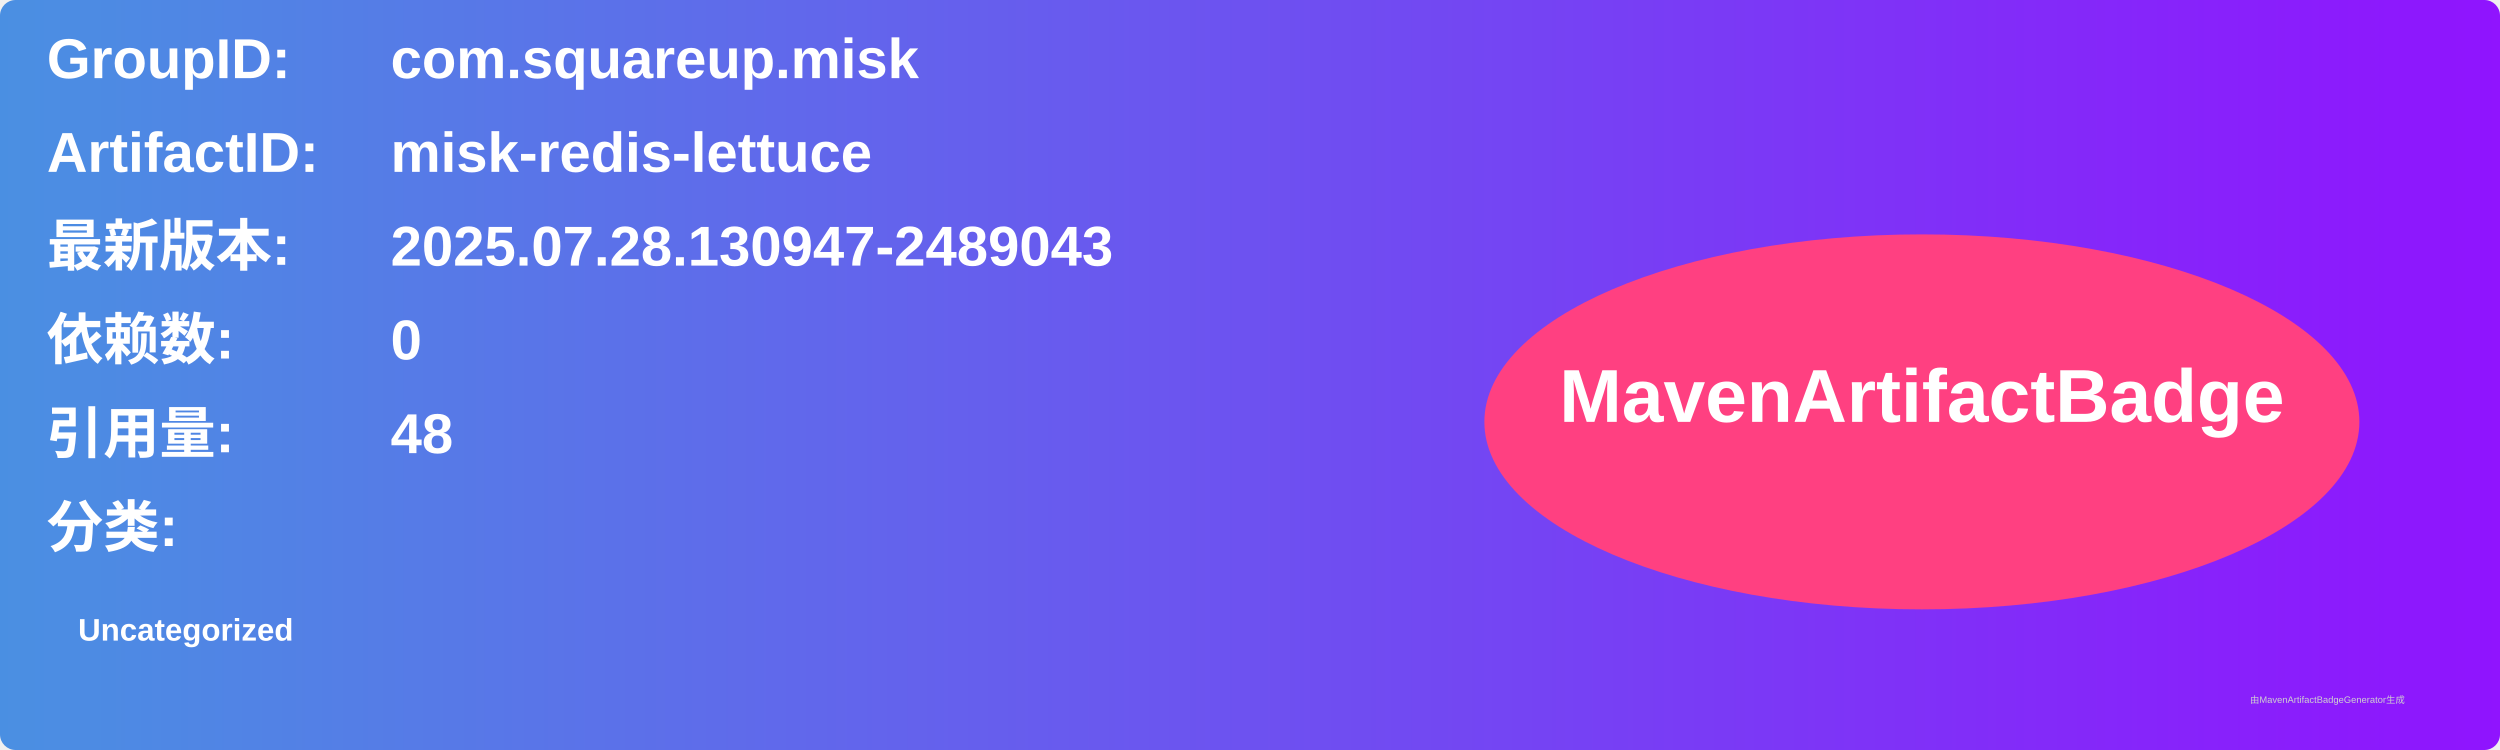
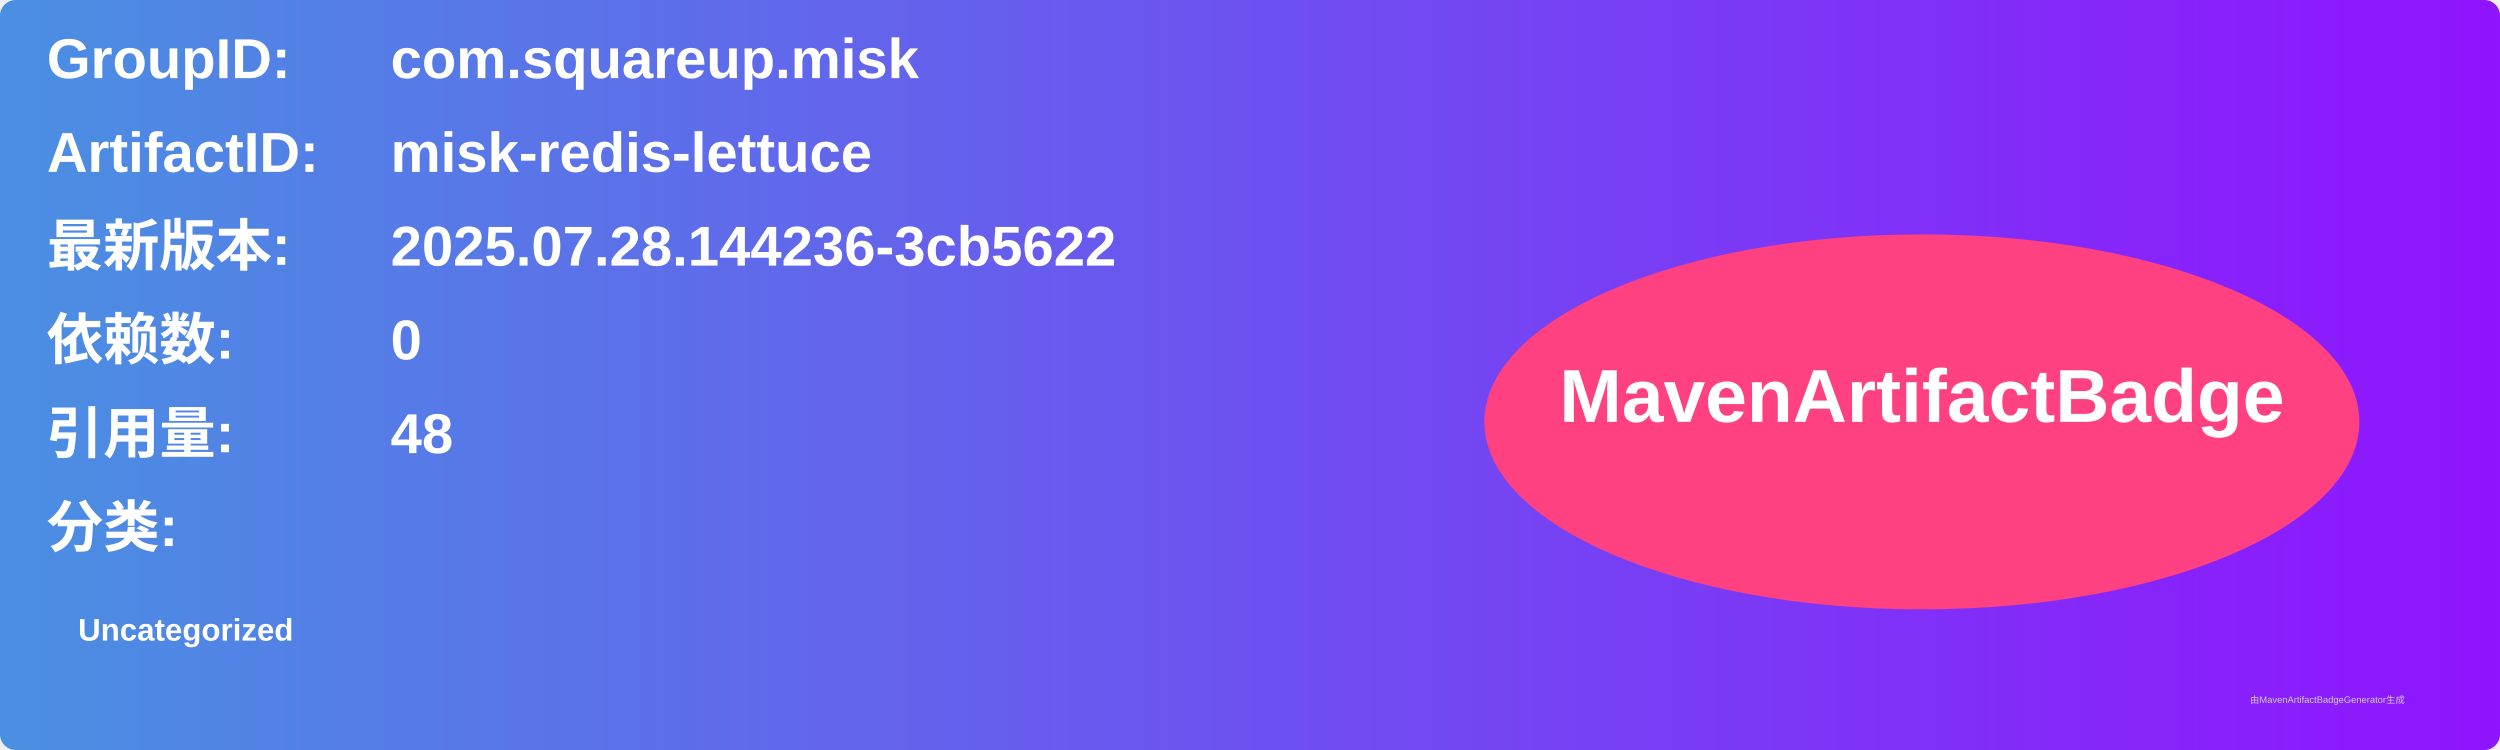
<svg xmlns="http://www.w3.org/2000/svg" width="800" height="240" viewBox="0 0 800 240">
  <linearGradient id="grad" x1="0%" y1="0%" x2="100%" y2="0%">
    <stop offset="0%" stop-color="#4a90e2" />
    <stop offset="100%" stop-color="#9013fe" />
  </linearGradient>
  <rect width="100%" height="100%" rx="5" ry="5" fill="url(#grad)" />
  <g transform="translate(15, 15)">
    <text x="0" y="10" font-family="Arial" font-size="18" fill="white" font-weight="bold" width="260">GroupID:</text>
    <text x="110" y="10" font-family="Arial" font-size="18" fill="white" font-weight="bold" width="460">com.squareup.misk</text>
    <text x="0" y="40" font-family="Arial" font-size="18" fill="white" font-weight="bold" width="260">ArtifactID:</text>
    <text x="110" y="40" font-family="Arial" font-size="18" fill="white" font-weight="bold" width="460">misk-redis-lettuce</text>
    <text x="0" y="70" font-family="Arial" font-size="18" fill="white" font-weight="bold">最新版本:</text>
    <text x="110" y="70" font-family="Arial" font-size="18" fill="white" font-weight="bold">
-       <tspan font-weight="bold">2025.07.28.130947-2489043</tspan>
+       <tspan font-weight="bold">2025.07.28.144236-3cb5622</tspan>
    </text>
    <text x="0" y="100" font-family="Arial" font-size="18" fill="white" font-weight="bold">依赖数: </text>
    <text x="110" y="100" font-family="Arial" font-size="18" fill="white">
      <tspan font-weight="bold">0</tspan>
    </text>
    <text x="0" y="130" font-family="Arial" font-size="18" fill="white" font-weight="bold">引用量: </text>
    <text x="110" y="130" font-family="Arial" font-size="18" fill="white">
      <tspan font-weight="bold">48</tspan>
    </text>
    <text x="0" y="160" font-family="Arial" font-size="18" fill="white" font-weight="bold">分类:</text>
    <text x="10" y="190" font-family="Arial" font-size="10" fill="white">
      <tspan font-weight="bold">Uncategorized</tspan>
    </text>
    <ellipse cx="600" cy="120" rx="140" ry="60" fill="#ff4081" />
    <text x="600" y="120" text-anchor="middle" font-family="Arial" font-size="24" fill="white" font-weight="bold">MavenArtifactBadge</text>
  </g>
  <text x="720" y="225" font-family="Arial" font-size="3" fill="#d0d0d0">由MavenArtifactBadgeGenerator生成</text>
</svg>
